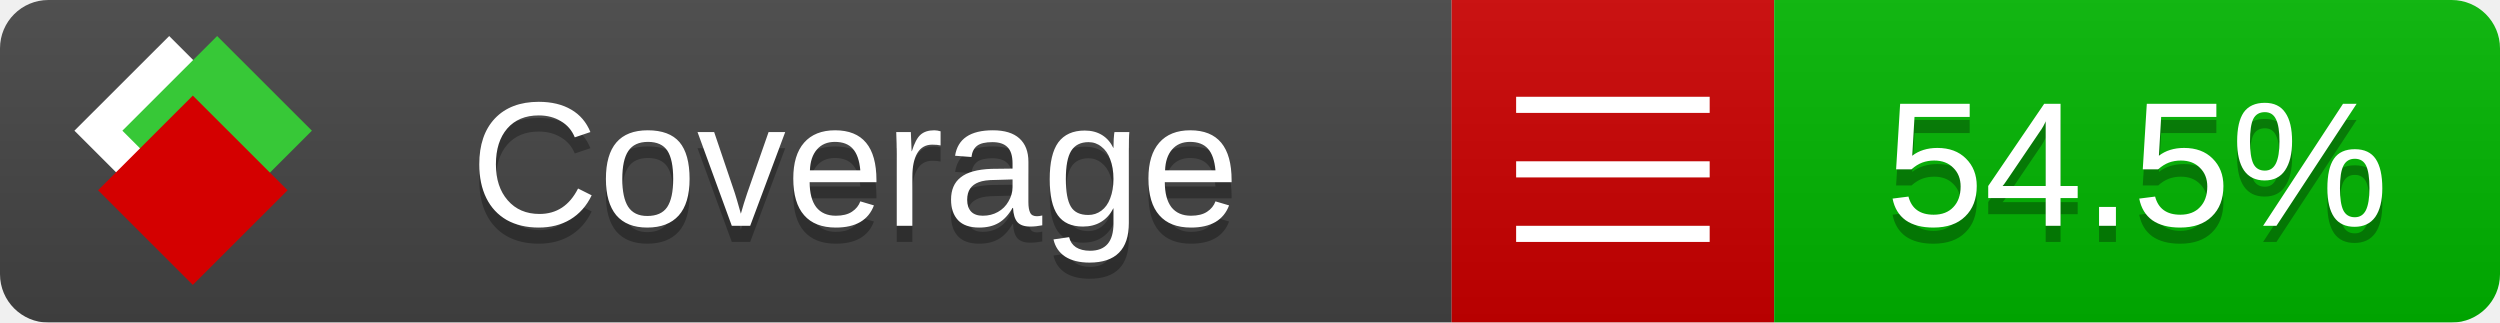
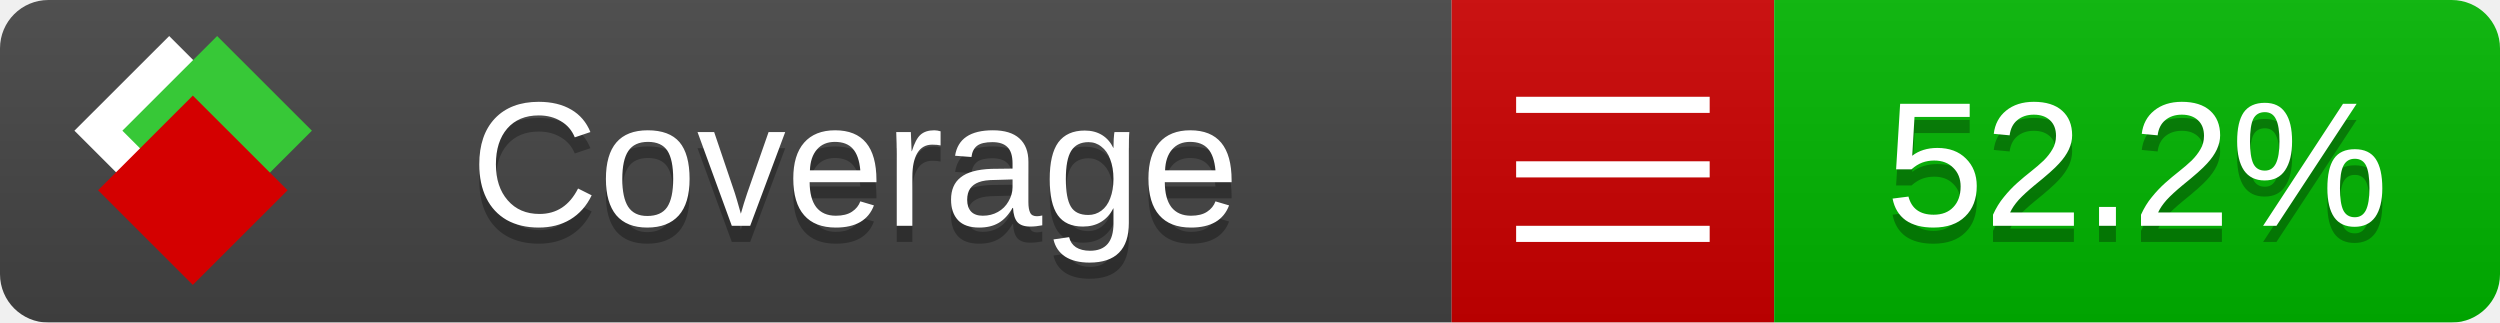
<svg xmlns="http://www.w3.org/2000/svg" xmlns:xlink="http://www.w3.org/1999/xlink" width="155" height="20">
  <style type="text/css">
          
            @keyframes fade1 {
                0% { visibility: visible; opacity: 1; }
               23% { visibility: visible; opacity: 1; }
               25% { visibility: hidden; opacity: 0; }
               48% { visibility: hidden; opacity: 0; }
               50% { visibility: hidden; opacity: 0; }
               73% { visibility: hidden; opacity: 0; }
               75% { visibility: hidden; opacity: 0; }
               98% { visibility: hidden; opacity: 0; }
              100% { visibility: visible; opacity: 1; }
            }
            @keyframes fade2 {
                0% { visibility: hidden; opacity: 0; }
               23% { visibility: hidden; opacity: 0; }
               25% { visibility: visible; opacity: 1; }
               48% { visibility: visible; opacity: 1; }
               50% { visibility: hidden; opacity: 0; }
               73% { visibility: hidden; opacity: 0; }
               75% { visibility: hidden; opacity: 0; }
               98% { visibility: hidden; opacity: 0; }
              100% { visibility: hidden; opacity: 0; }
            }
            @keyframes fade3 {
                0% { visibility: hidden; opacity: 0; }
               23% { visibility: hidden; opacity: 0; }
               25% { visibility: hidden; opacity: 0; }
               48% { visibility: hidden; opacity: 0; }
               50% { visibility: visible; opacity: 1; }
               73% { visibility: visible; opacity: 1; }
               75% { visibility: hidden; opacity: 0; }
               98% { visibility: hidden; opacity: 0; }
              100% { visibility: hidden; opacity: 0; }
            }
            @keyframes fade4 {
                0% { visibility: hidden; opacity: 0; }
               23% { visibility: hidden; opacity: 0; }
               25% { visibility: hidden; opacity: 0; }
               48% { visibility: hidden; opacity: 0; }
               50% { visibility: hidden; opacity: 0; }
               73% { visibility: hidden; opacity: 0; }
               75% { visibility: visible; opacity: 1; }
               98% { visibility: visible; opacity: 1; }
              100% { visibility: hidden; opacity: 0; }
            }
            .linecoverage {
                animation-duration: 15s;
                animation-name: fade1;
                animation-iteration-count: infinite;
            }
            .branchcoverage {
                animation-duration: 15s;
                animation-name: fade2;
                animation-iteration-count: infinite;
            }
            .methodcoverage {
                animation-duration: 15s;
                animation-name: fade3;
                animation-iteration-count: infinite;
            }
            .fullmethodcoverage {
                animation-duration: 15s;
                animation-name: fade4;
                animation-iteration-count: infinite;
            }
          
    </style>
  <defs>
    <linearGradient id="gradient" x2="0" y2="100%">
      <stop offset="0" stop-color="#bbb" stop-opacity=".1" />
      <stop offset="1" stop-opacity=".1" />
    </linearGradient>
    <linearGradient id="c">
      <stop offset="0" stop-color="#d40000" />
      <stop offset="1" stop-color="#ff2a2a" />
    </linearGradient>
    <linearGradient id="a">
      <stop offset="0" stop-color="#e0e0de" />
      <stop offset="1" stop-color="#fff" />
    </linearGradient>
    <linearGradient id="b">
      <stop offset="0" stop-color="#37c837" />
      <stop offset="1" stop-color="#217821" />
    </linearGradient>
    <linearGradient xlink:href="#a" id="e" x1="106.44" x2="69.96" y1="-11.96" y2="-46.84" gradientTransform="matrix(-.8426 -.00045 -.00045 -.8426 -94.27 -75.82)" gradientUnits="userSpaceOnUse" />
    <linearGradient xlink:href="#b" id="f" x1="56.19" x2="77.97" y1="-23.45" y2="10.62" gradientTransform="matrix(.8426 .00045 .00045 .8426 94.27 75.82)" gradientUnits="userSpaceOnUse" />
    <linearGradient xlink:href="#c" id="g" x1="79.98" x2="132.9" y1="10.79" y2="10.79" gradientTransform="matrix(.8426 .00045 .00045 .8426 94.27 75.82)" gradientUnits="userSpaceOnUse" />
    <mask id="mask">
      <rect width="155" height="20" rx="3" fill="#fff" />
    </mask>
    <g id="icon" transform="matrix(.04486 0 0 .04481 -.48 -.63)">
      <rect width="52.92" height="52.92" x="-109.72" y="-27.13" fill="url(#e)" transform="rotate(-135)" />
      <rect width="52.92" height="52.92" x="70.19" y="-39.18" fill="url(#f)" transform="rotate(45)" />
      <rect width="52.92" height="52.92" x="80.05" y="-15.74" fill="url(#g)" transform="rotate(45)" />
    </g>
  </defs>
  <g mask="url(#mask)">
    <rect x="0" y="0" width="90" height="20" fill="#444" />
    <rect x="90" y="0" width="20" height="20" fill="#c00" />
    <rect x="110" y="0" width="45" height="20" fill="#00B600" />
    <rect x="0" y="0" width="155" height="20" fill="url(#gradient)" />
  </g>
  <g>
    <path class="" stroke="#fff" d="M94 6.5 h12 M94 10.5 h12 M94 14.5 h12" />
  </g>
  <g fill="#fff" text-anchor="middle" font-family="Verdana,Arial,Geneva,sans-serif" font-size="11">
    <a xlink:href="https://github.com/danielpalme/ReportGenerator" target="_top">
      <use xlink:href="#icon" transform="translate(3,1) scale(3.5)" />
    </a>
    <text x="53" y="15" fill="#010101" fill-opacity=".3">Coverage</text>
    <text x="53" y="14" fill="#fff">Coverage</text>
-     <text class="" x="132.5" y="15" fill="#010101" fill-opacity=".3">54.5%</text>
-     <text class="" x="132.5" y="14">54.5%</text>
+     <text class="" x="132.5" y="15" fill="#010101" fill-opacity=".3">52.2%</text>
+     <text class="" x="132.5" y="14">52.2%</text>
  </g>
  <g>
    <rect class="" x="90" y="0" width="65" height="20" fill-opacity="0" />
  </g>
</svg>
